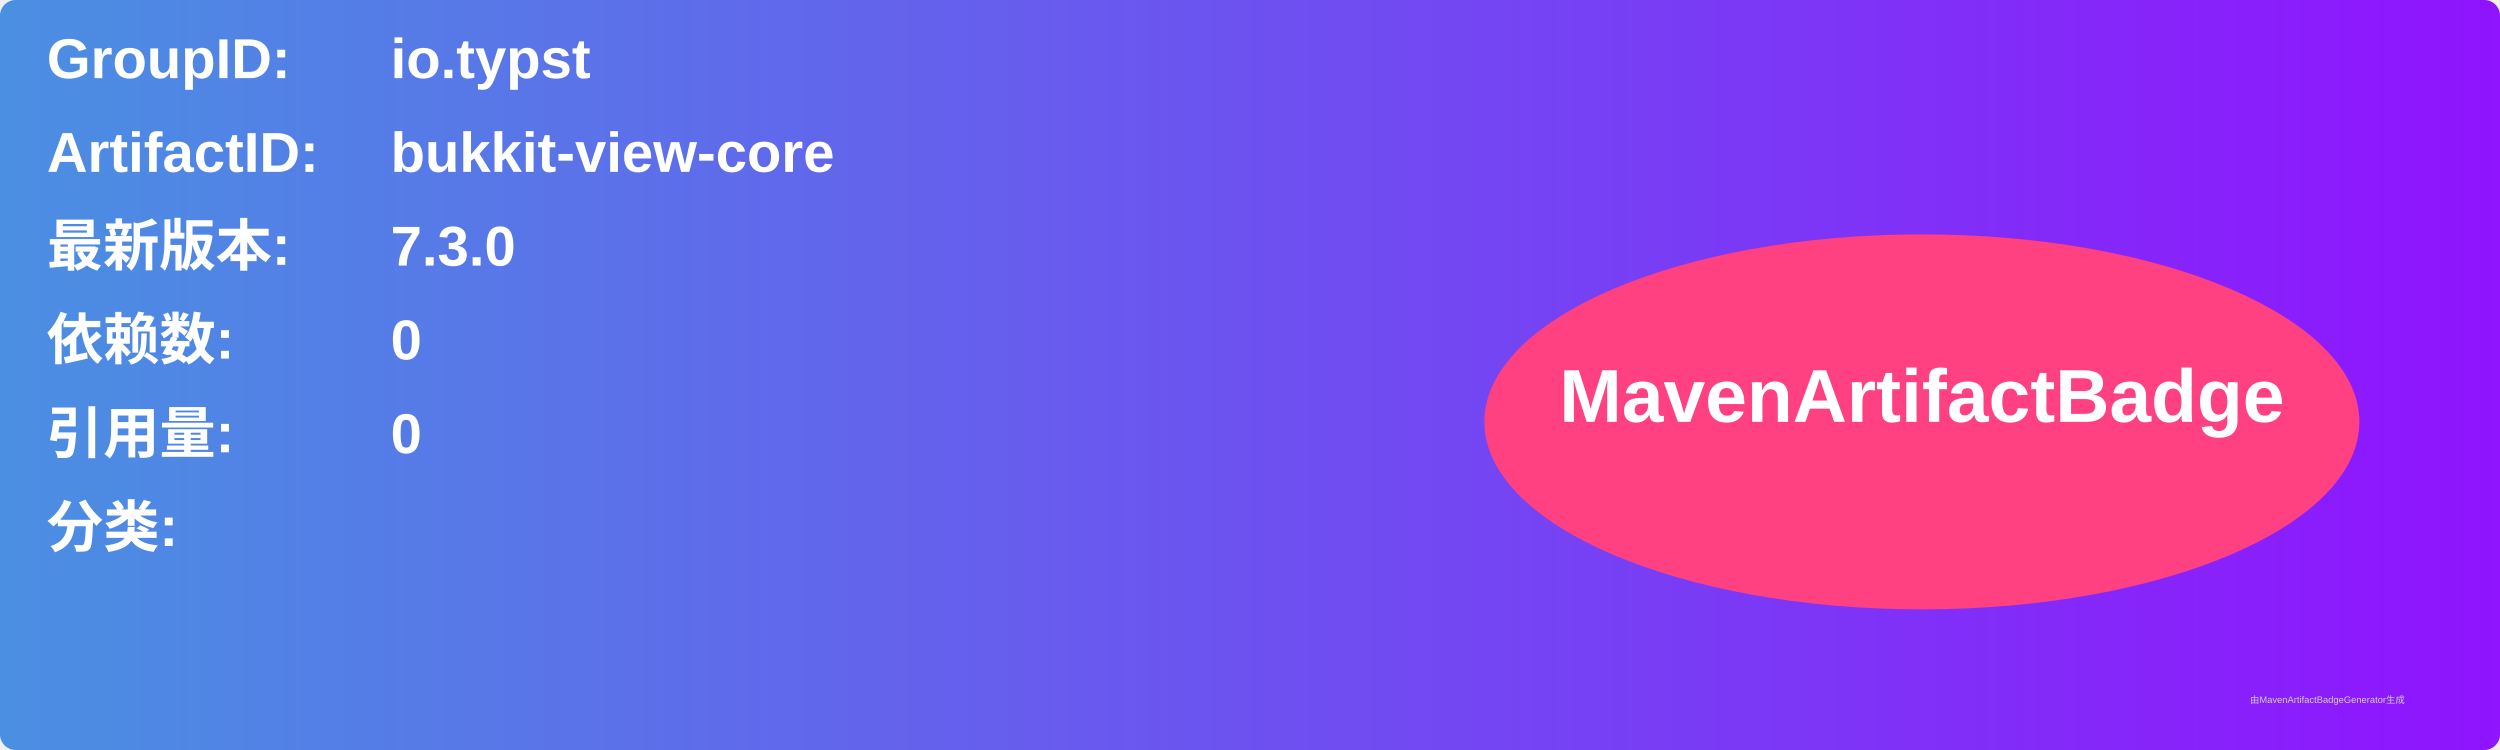
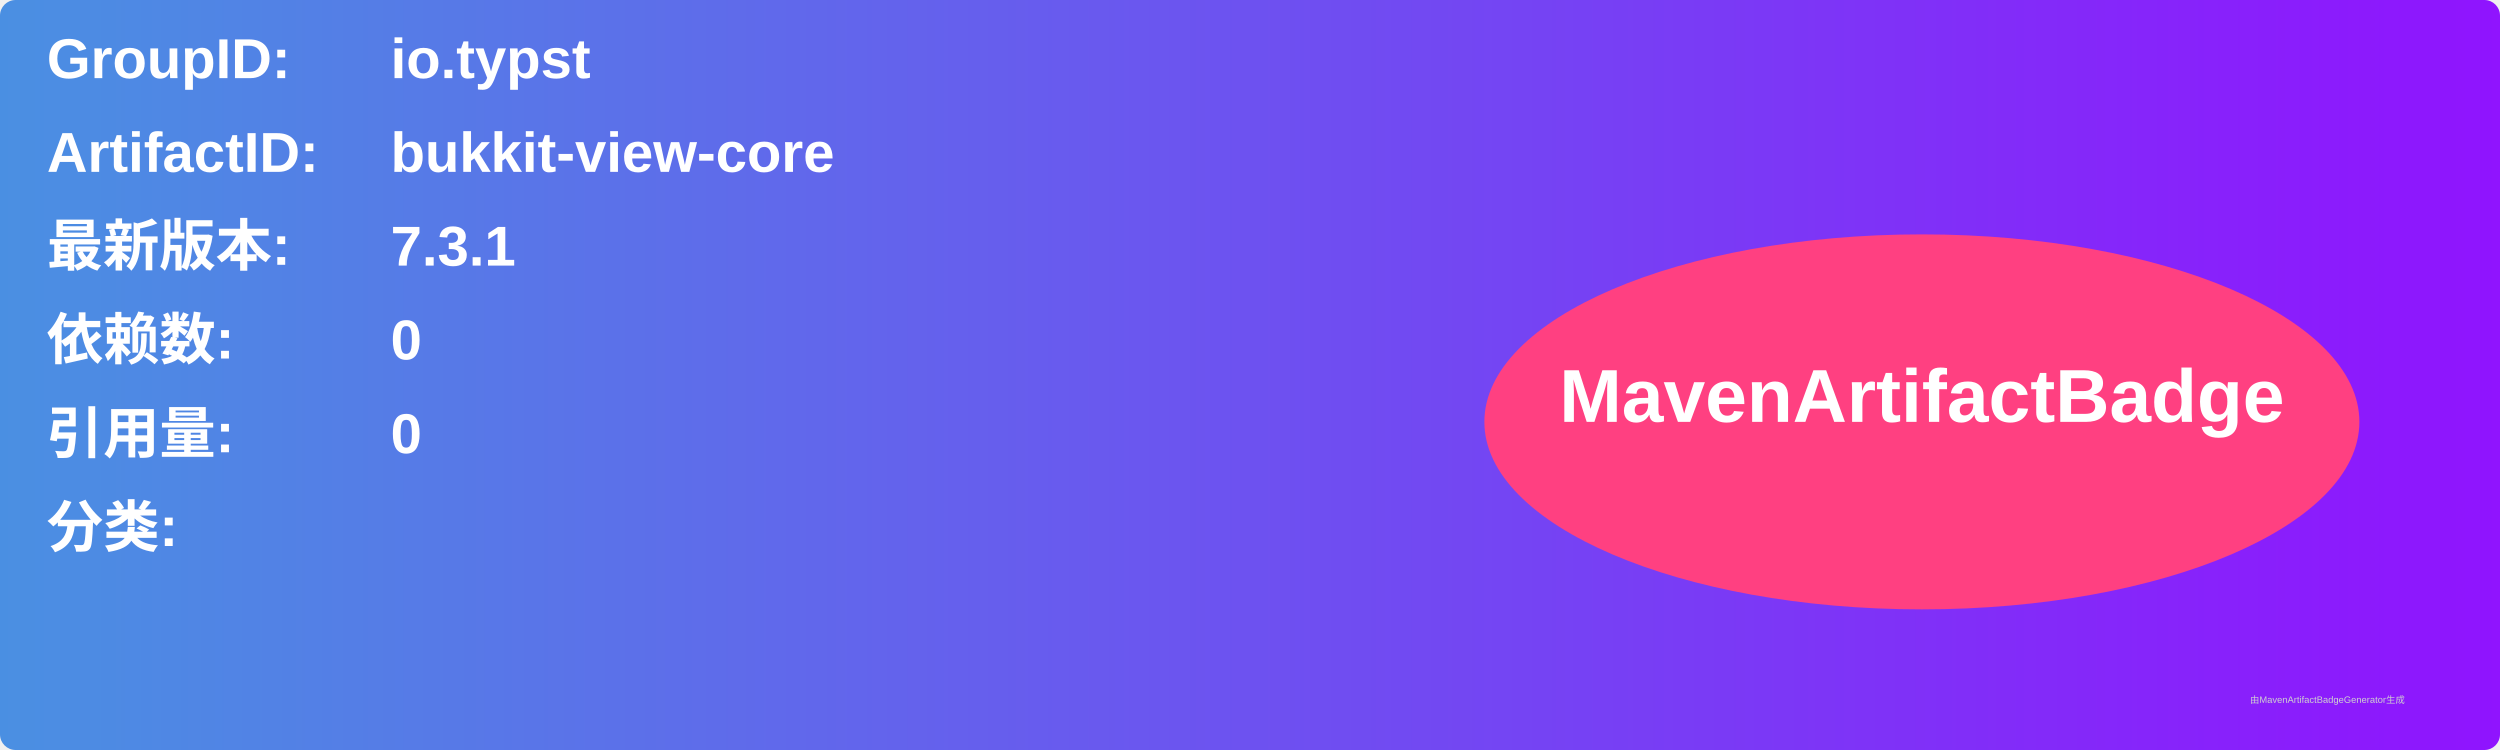
<svg xmlns="http://www.w3.org/2000/svg" width="800" height="240" viewBox="0 0 800 240">
  <linearGradient id="grad" x1="0%" y1="0%" x2="100%" y2="0%">
    <stop offset="0%" stop-color="#4a90e2" />
    <stop offset="100%" stop-color="#9013fe" />
  </linearGradient>
  <rect width="100%" height="100%" rx="5" ry="5" fill="url(#grad)" />
  <g transform="translate(15, 15)">
    <text x="0" y="10" font-family="Arial" font-size="18" fill="white" font-weight="bold" width="260">GroupID:</text>
    <text x="110" y="10" font-family="Arial" font-size="18" fill="white" font-weight="bold" width="460">io.typst</text>
    <text x="0" y="40" font-family="Arial" font-size="18" fill="white" font-weight="bold" width="260">ArtifactID:</text>
    <text x="110" y="40" font-family="Arial" font-size="18" fill="white" font-weight="bold" width="460">bukkit-view-core</text>
    <text x="0" y="70" font-family="Arial" font-size="18" fill="white" font-weight="bold">最新版本:</text>
    <text x="110" y="70" font-family="Arial" font-size="18" fill="white" font-weight="bold">
-       <tspan font-weight="bold">7.3.0</tspan>
+       <tspan font-weight="bold">7.3.1</tspan>
    </text>
    <text x="0" y="100" font-family="Arial" font-size="18" fill="white" font-weight="bold">依赖数: </text>
    <text x="110" y="100" font-family="Arial" font-size="18" fill="white">
      <tspan font-weight="bold">0</tspan>
    </text>
    <text x="0" y="130" font-family="Arial" font-size="18" fill="white" font-weight="bold">引用量: </text>
    <text x="110" y="130" font-family="Arial" font-size="18" fill="white">
      <tspan font-weight="bold">0</tspan>
    </text>
    <text x="0" y="160" font-family="Arial" font-size="18" fill="white" font-weight="bold">分类:</text>
    <text x="10" y="190" font-family="Arial" font-size="10" fill="white">
      <tspan font-weight="bold" />
    </text>
    <ellipse cx="600" cy="120" rx="140" ry="60" fill="#ff4081" />
    <text x="600" y="120" text-anchor="middle" font-family="Arial" font-size="24" fill="white" font-weight="bold">MavenArtifactBadge</text>
  </g>
  <text x="720" y="225" font-family="Arial" font-size="3" fill="#d0d0d0">由MavenArtifactBadgeGenerator生成</text>
</svg>
